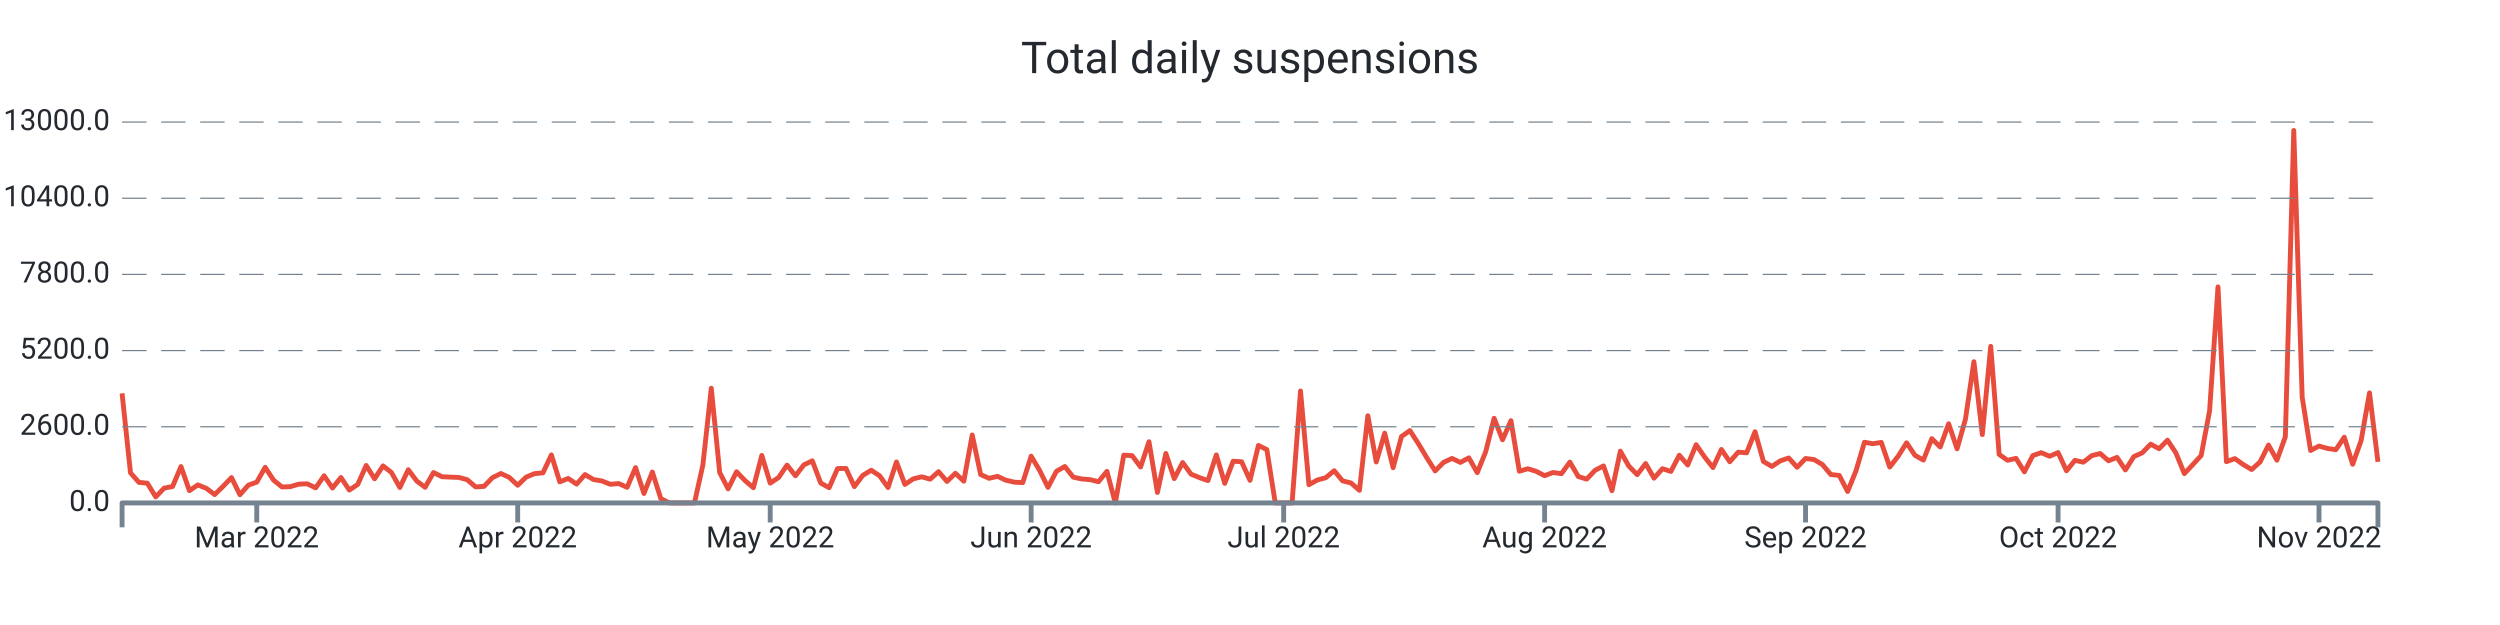
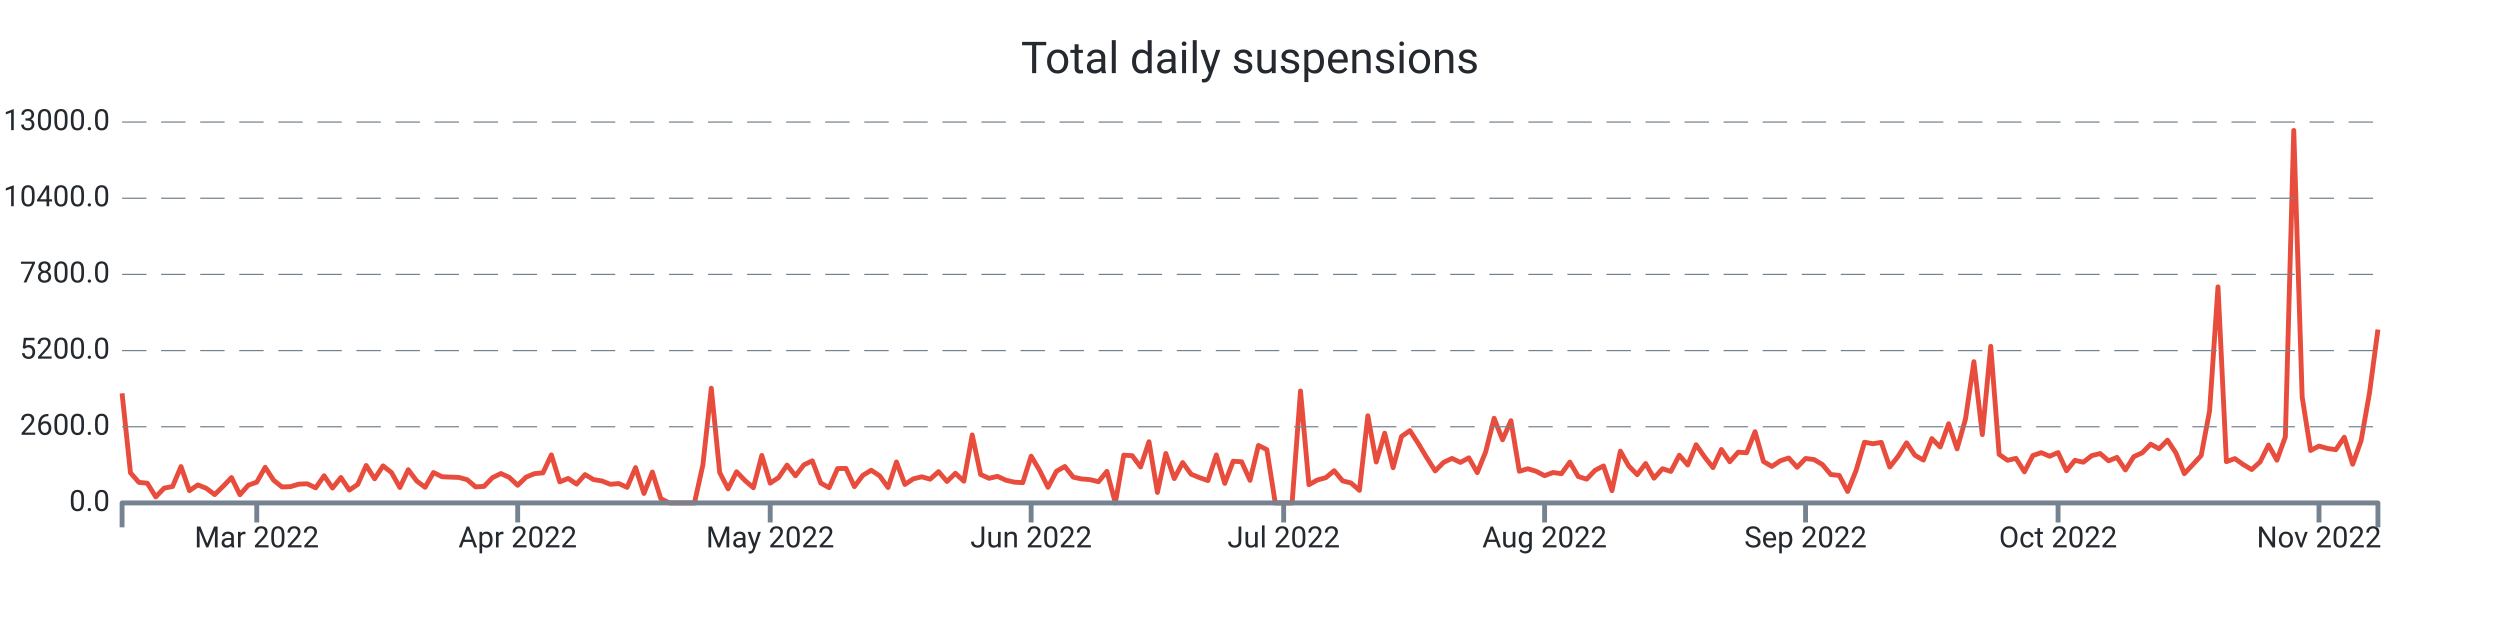
<svg xmlns="http://www.w3.org/2000/svg" width="1024.0" height="256.0" viewBox="0 0 1024.0 256.0" preserveAspectRatio="xMidYMid meet">
-   <path stroke="#e74c3c" stroke-linejoin="round" d="M 50.0 161.108 L 50 161.108L 53.448 193.664L 56.896 197.576L 60.343 197.924L 63.791 203.528L 67.239 199.94L 70.687 199.268L 74.134 191.108L 77.582 200.972L 81.03 198.62L 84.478 200L 87.925 202.58L 91.373 199.208L 94.821 195.608L 98.269 202.652L 101.716 198.716L 105.164 197.492L 108.612 191.42L 112.06 196.688L 115.507 199.46L 118.955 199.328L 122.403 198.308L 125.851 198.164L 129.299 199.832L 132.746 194.876L 136.194 199.904L 139.642 195.584L 143.09 200.732L 146.537 198.416L 149.985 190.652L 153.433 196.112L 156.881 190.82L 160.328 193.532L 163.776 199.688L 167.224 192.392L 170.672 197L 174.119 199.592L 177.567 193.544L 181.015 195.26L 184.463 195.428L 187.91 195.548L 191.358 196.484L 194.806 199.424L 198.254 199.22L 201.701 195.656L 205.149 193.952L 208.597 195.536L 212.045 198.764L 215.493 195.428L 218.94 194L 222.388 193.688L 225.836 186.32L 229.284 197.372L 232.731 195.968L 236.179 198.284L 239.627 194.384L 243.075 196.424L 246.522 196.988L 249.97 198.368L 253.418 198.056L 256.866 199.616L 260.313 191.54L 263.761 202.124L 267.209 193.34L 270.657 204.2L 274.104 206L 277.552 206L 281 206L 284.448 206L 287.896 190.472L 291.343 159.02L 294.791 193.568L 298.239 200.228L 301.687 193.232L 305.134 196.82L 308.582 199.772L 312.03 186.548L 315.478 197.888L 318.925 195.596L 322.373 190.508L 325.821 194.876L 329.269 190.4L 332.716 188.756L 336.164 197.852L 339.612 199.772L 343.06 191.936L 346.507 191.864L 349.955 199.316L 353.403 194.708L 356.851 192.608L 360.299 194.9L 363.746 199.7L 367.194 189.224L 370.642 198.428L 374.09 196.136L 377.537 195.296L 380.985 196.268L 384.433 193.184L 387.881 197.204L 391.328 193.856L 394.776 197.096L 398.224 178.16L 401.672 194.372L 405.119 195.92L 408.567 195.116L 412.015 196.688L 415.463 197.492L 418.91 197.696L 422.358 186.848L 425.806 192.644L 429.254 199.616L 432.701 193.052L 436.149 191.072L 439.597 195.44L 443.045 196.184L 446.493 196.46L 449.94 197.312L 453.388 193.076L 456.836 206L 460.284 186.44L 463.731 186.632L 467.179 191.276L 470.627 180.932L 474.075 201.704L 477.522 185.744L 480.97 196.028L 484.418 189.464L 487.866 194.228L 491.313 195.632L 494.761 196.844L 498.209 186.332L 501.657 197.996L 505.104 188.924L 508.552 189.128L 512 196.748L 515.448 182.456L 518.896 184.16L 522.343 206L 525.791 206L 529.239 206L 532.687 160.16L 536.134 198.536L 539.582 196.604L 543.03 195.668L 546.478 192.8L 549.925 196.964L 553.373 197.828L 556.821 200.84L 560.269 170.312L 563.716 189.236L 567.164 177.428L 570.612 191.564L 574.06 178.784L 577.507 176.372L 580.955 181.7L 584.403 187.472L 587.851 192.884L 591.299 189.38L 594.746 187.772L 598.194 189.404L 601.642 187.532L 605.09 193.592L 608.537 185.036L 611.985 171.332L 615.433 180.14L 618.881 172.316L 622.328 193.028L 625.776 191.996L 629.224 193.052L 632.672 194.84L 636.119 193.532L 639.567 194.024L 643.015 189.272L 646.463 195.188L 649.91 196.256L 653.358 192.62L 656.806 190.844L 660.254 200.984L 663.701 184.796L 667.149 190.88L 670.597 194.42L 674.045 189.86L 677.493 195.86L 680.94 191.984L 684.388 193.1L 687.836 186.464L 691.284 190.46L 694.731 182.156L 698.179 187.136L 701.627 191.528L 705.075 184.1L 708.522 189.14L 711.97 185.204L 715.418 185.468L 718.866 176.828L 722.313 189.044L 725.761 191.048L 729.209 188.756L 732.657 187.592L 736.104 191.396L 739.552 187.796L 743 188.228L 746.448 190.268L 749.896 194.372L 753.343 194.72L 756.791 201.308L 760.239 192.752L 763.687 181.148L 767.134 181.748L 770.582 181.208L 774.03 191.3L 777.478 186.884L 780.925 181.376L 784.373 186.5L 787.821 188.444L 791.269 179.66L 794.716 183.092L 798.164 173.564L 801.612 183.836L 805.06 171.668L 808.507 148.148L 811.955 178.004L 815.403 141.86L 818.851 186.128L 822.299 188.54L 825.746 187.748L 829.194 193.256L 832.642 186.596L 836.09 185.42L 839.537 186.872L 842.985 185.372L 846.433 192.824L 849.881 188.552L 853.328 189.32L 856.776 186.632L 860.224 185.768L 863.672 188.744L 867.119 187.34L 870.567 192.488L 874.015 187.028L 877.463 185.468L 880.91 181.928L 884.358 183.8L 887.806 180.296L 891.254 185.516L 894.701 194L 898.149 190.328L 901.597 186.584L 905.045 168.32L 908.493 117.5L 911.94 189.104L 915.388 187.844L 918.836 190.28L 922.284 192.32L 925.731 189.2L 929.179 182.288L 932.627 188.492L 936.075 178.916L 939.522 53.432L 942.97 162.656L 946.418 184.52L 949.866 182.708L 953.313 183.68L 956.761 184.196L 960.209 179.084L 963.657 190.16L 967.104 180.476L 970.552 160.916L 974 189.176" stroke-width="2.0" fill="none" />
+   <path stroke="#e74c3c" stroke-linejoin="round" d="M 50.0 161.108 L 50 161.108L 53.448 193.664L 56.896 197.576L 60.343 197.924L 63.791 203.528L 67.239 199.94L 70.687 199.268L 74.134 191.108L 77.582 200.972L 81.03 198.62L 84.478 200L 87.925 202.58L 91.373 199.208L 94.821 195.608L 98.269 202.652L 101.716 198.716L 105.164 197.492L 108.612 191.42L 112.06 196.688L 115.507 199.46L 118.955 199.328L 122.403 198.308L 125.851 198.164L 129.299 199.832L 132.746 194.876L 136.194 199.904L 139.642 195.584L 143.09 200.732L 146.537 198.416L 149.985 190.652L 153.433 196.112L 156.881 190.82L 160.328 193.532L 163.776 199.688L 167.224 192.392L 170.672 197L 174.119 199.592L 177.567 193.544L 181.015 195.26L 184.463 195.428L 187.91 195.548L 191.358 196.484L 194.806 199.424L 198.254 199.22L 201.701 195.656L 205.149 193.952L 208.597 195.536L 212.045 198.764L 215.493 195.428L 218.94 194L 222.388 193.688L 225.836 186.32L 229.284 197.372L 232.731 195.968L 236.179 198.284L 239.627 194.384L 243.075 196.424L 246.522 196.988L 249.97 198.368L 253.418 198.056L 256.866 199.616L 260.313 191.54L 263.761 202.124L 267.209 193.34L 270.657 204.2L 274.104 206L 277.552 206L 281 206L 284.448 206L 287.896 190.472L 291.343 159.02L 294.791 193.568L 298.239 200.228L 301.687 193.232L 305.134 196.82L 308.582 199.772L 312.03 186.548L 315.478 197.888L 318.925 195.596L 322.373 190.508L 325.821 194.876L 329.269 190.4L 332.716 188.756L 336.164 197.852L 339.612 199.772L 343.06 191.936L 346.507 191.864L 349.955 199.316L 353.403 194.708L 356.851 192.608L 360.299 194.9L 363.746 199.7L 367.194 189.224L 370.642 198.428L 374.09 196.136L 377.537 195.296L 380.985 196.268L 384.433 193.184L 387.881 197.204L 391.328 193.856L 394.776 197.096L 398.224 178.16L 401.672 194.372L 405.119 195.92L 408.567 195.116L 412.015 196.688L 415.463 197.492L 418.91 197.696L 422.358 186.848L 425.806 192.644L 429.254 199.616L 432.701 193.052L 436.149 191.072L 439.597 195.44L 443.045 196.184L 446.493 196.46L 449.94 197.312L 453.388 193.076L 456.836 206L 460.284 186.44L 463.731 186.632L 467.179 191.276L 470.627 180.932L 474.075 201.704L 477.522 185.744L 480.97 196.028L 484.418 189.464L 487.866 194.228L 491.313 195.632L 494.761 196.844L 498.209 186.332L 501.657 197.996L 505.104 188.924L 508.552 189.128L 512 196.748L 515.448 182.456L 518.896 184.16L 522.343 206L 525.791 206L 529.239 206L 532.687 160.16L 536.134 198.536L 539.582 196.604L 543.03 195.668L 546.478 192.8L 549.925 196.964L 553.373 197.828L 556.821 200.84L 560.269 170.312L 563.716 189.236L 567.164 177.428L 570.612 191.564L 574.06 178.784L 577.507 176.372L 580.955 181.7L 584.403 187.472L 587.851 192.884L 591.299 189.38L 594.746 187.772L 598.194 189.404L 601.642 187.532L 605.09 193.592L 608.537 185.036L 611.985 171.332L 615.433 180.14L 618.881 172.316L 622.328 193.028L 625.776 191.996L 629.224 193.052L 632.672 194.84L 636.119 193.532L 639.567 194.024L 643.015 189.272L 646.463 195.188L 649.91 196.256L 653.358 192.62L 656.806 190.844L 660.254 200.984L 663.701 184.796L 667.149 190.88L 670.597 194.42L 674.045 189.86L 677.493 195.86L 680.94 191.984L 684.388 193.1L 687.836 186.464L 691.284 190.46L 694.731 182.156L 698.179 187.136L 701.627 191.528L 705.075 184.1L 708.522 189.14L 711.97 185.204L 715.418 185.468L 718.866 176.828L 722.313 189.044L 725.761 191.048L 729.209 188.756L 732.657 187.592L 736.104 191.396L 739.552 187.796L 743 188.228L 746.448 190.268L 749.896 194.372L 753.343 194.72L 756.791 201.308L 760.239 192.752L 763.687 181.148L 767.134 181.748L 770.582 181.208L 774.03 191.3L 777.478 186.884L 780.925 181.376L 784.373 186.5L 787.821 188.444L 791.269 179.66L 794.716 183.092L 798.164 173.564L 801.612 183.836L 805.06 171.668L 808.507 148.148L 811.955 178.004L 815.403 141.86L 818.851 186.128L 822.299 188.54L 825.746 187.748L 829.194 193.256L 832.642 186.596L 836.09 185.42L 839.537 186.872L 842.985 185.372L 846.433 192.824L 849.881 188.552L 853.328 189.32L 856.776 186.632L 860.224 185.768L 863.672 188.744L 867.119 187.34L 870.567 192.488L 874.015 187.028L 877.463 185.468L 880.91 181.928L 884.358 183.8L 887.806 180.296L 891.254 185.516L 894.701 194L 898.149 190.328L 901.597 186.584L 905.045 168.32L 908.493 117.5L 911.94 189.104L 915.388 187.844L 918.836 190.28L 922.284 192.32L 925.731 189.2L 929.179 182.288L 932.627 188.492L 936.075 178.916L 939.522 53.432L 942.97 162.656L 946.418 184.52L 949.866 182.708L 953.313 183.68L 956.761 184.196L 960.209 179.084L 963.657 190.16L 967.104 180.476L 970.552 160.916L 974 134.984" stroke-width="2.0" fill="none" />
  <text x="45.0" font-family="-apple-system, system-ui, BlinkMacSystemFont, Roboto" y="50.0" dominant-baseline="middle" text-anchor="end" font-size="12" fill="#24292f">13000.0</text>
  <path stroke="#74838f" stroke-dasharray="10 6" stroke-width="0.5" d="M 50.0 50.0 L 974.0 50.0" />
  <text x="45.0" font-family="-apple-system, system-ui, BlinkMacSystemFont, Roboto" y="81.2" dominant-baseline="middle" text-anchor="end" font-size="12" fill="#24292f">10400.0</text>
  <path stroke="#74838f" stroke-dasharray="10 6" stroke-width="0.5" d="M 50.0 81.2 L 974.0 81.2" />
  <text x="45.0" font-family="-apple-system, system-ui, BlinkMacSystemFont, Roboto" y="112.4" dominant-baseline="middle" text-anchor="end" font-size="12" fill="#24292f">7800.0</text>
  <path stroke="#74838f" stroke-dasharray="10 6" stroke-width="0.5" d="M 50.0 112.4 L 974.0 112.4" />
  <text x="45.0" font-family="-apple-system, system-ui, BlinkMacSystemFont, Roboto" y="143.6" dominant-baseline="middle" text-anchor="end" font-size="12" fill="#24292f">5200.0</text>
  <path stroke="#74838f" stroke-dasharray="10 6" stroke-width="0.5" d="M 50.0 143.6 L 974.0 143.6" />
  <text x="45.0" font-family="-apple-system, system-ui, BlinkMacSystemFont, Roboto" y="174.8" dominant-baseline="middle" text-anchor="end" font-size="12" fill="#24292f">2600.0</text>
  <path stroke="#74838f" stroke-dasharray="10 6" stroke-width="0.5" d="M 50.0 174.8 L 974.0 174.8" />
  <text x="45.0" font-family="-apple-system, system-ui, BlinkMacSystemFont, Roboto" y="206.0" dominant-baseline="middle" text-anchor="end" font-size="12" fill="#24292f">0.0</text>
  <path stroke="#74838f" stroke-width="2.0" d="M 105.164 206.0 L 105.164 214.0" />
  <text x="105.164" font-family="-apple-system, system-ui, BlinkMacSystemFont, Roboto" y="216.0" dominant-baseline="hanging" text-anchor="middle" font-size="12" fill="#24292f">Mar 2022</text>
  <path stroke="#74838f" stroke-width="2.0" d="M 212.045 206.0 L 212.045 214.0" />
  <text x="212.045" font-family="-apple-system, system-ui, BlinkMacSystemFont, Roboto" y="216.0" dominant-baseline="hanging" text-anchor="middle" font-size="12" fill="#24292f">Apr 2022</text>
  <path stroke="#74838f" stroke-width="2.0" d="M 315.478 206.0 L 315.478 214.0" />
  <text x="315.478" font-family="-apple-system, system-ui, BlinkMacSystemFont, Roboto" y="216.0" dominant-baseline="hanging" text-anchor="middle" font-size="12" fill="#24292f">May 2022</text>
  <path stroke="#74838f" stroke-width="2.0" d="M 422.358 206.0 L 422.358 214.0" />
  <text x="422.358" font-family="-apple-system, system-ui, BlinkMacSystemFont, Roboto" y="216.0" dominant-baseline="hanging" text-anchor="middle" font-size="12" fill="#24292f">Jun 2022</text>
  <path stroke="#74838f" stroke-width="2.0" d="M 525.791 206.0 L 525.791 214.0" />
  <text x="525.791" font-family="-apple-system, system-ui, BlinkMacSystemFont, Roboto" y="216.0" dominant-baseline="hanging" text-anchor="middle" font-size="12" fill="#24292f">Jul 2022</text>
  <path stroke="#74838f" stroke-width="2.0" d="M 632.672 206.0 L 632.672 214.0" />
  <text x="632.672" font-family="-apple-system, system-ui, BlinkMacSystemFont, Roboto" y="216.0" dominant-baseline="hanging" text-anchor="middle" font-size="12" fill="#24292f">Aug 2022</text>
  <path stroke="#74838f" stroke-width="2.0" d="M 739.552 206.0 L 739.552 214.0" />
  <text x="739.552" font-family="-apple-system, system-ui, BlinkMacSystemFont, Roboto" y="216.0" dominant-baseline="hanging" text-anchor="middle" font-size="12" fill="#24292f">Sep 2022</text>
  <path stroke="#74838f" stroke-width="2.0" d="M 842.985 206.0 L 842.985 214.0" />
  <text x="842.985" font-family="-apple-system, system-ui, BlinkMacSystemFont, Roboto" y="216.0" dominant-baseline="hanging" text-anchor="middle" font-size="12" fill="#24292f">Oct 2022</text>
  <path stroke="#74838f" stroke-width="2.0" d="M 949.866 206.0 L 949.866 214.0" />
  <text x="949.866" font-family="-apple-system, system-ui, BlinkMacSystemFont, Roboto" y="216.0" dominant-baseline="hanging" text-anchor="middle" font-size="12" fill="#24292f">Nov 2022</text>
  <path stroke="#74838f" stroke-linejoin="round" stroke-width="2.0" d="M 50.0 216.0 L 50.0 206.0 L 974.0 206.0 L 974.0 216.0" fill="none" />
  <text x="512.0" y="25.0" font-family="-apple-system, system-ui, BlinkMacSystemFont, Roboto" dominant-baseline="middle" text-anchor="middle" font-size="18" fill="#24292f">Total daily suspensions</text>
</svg>
